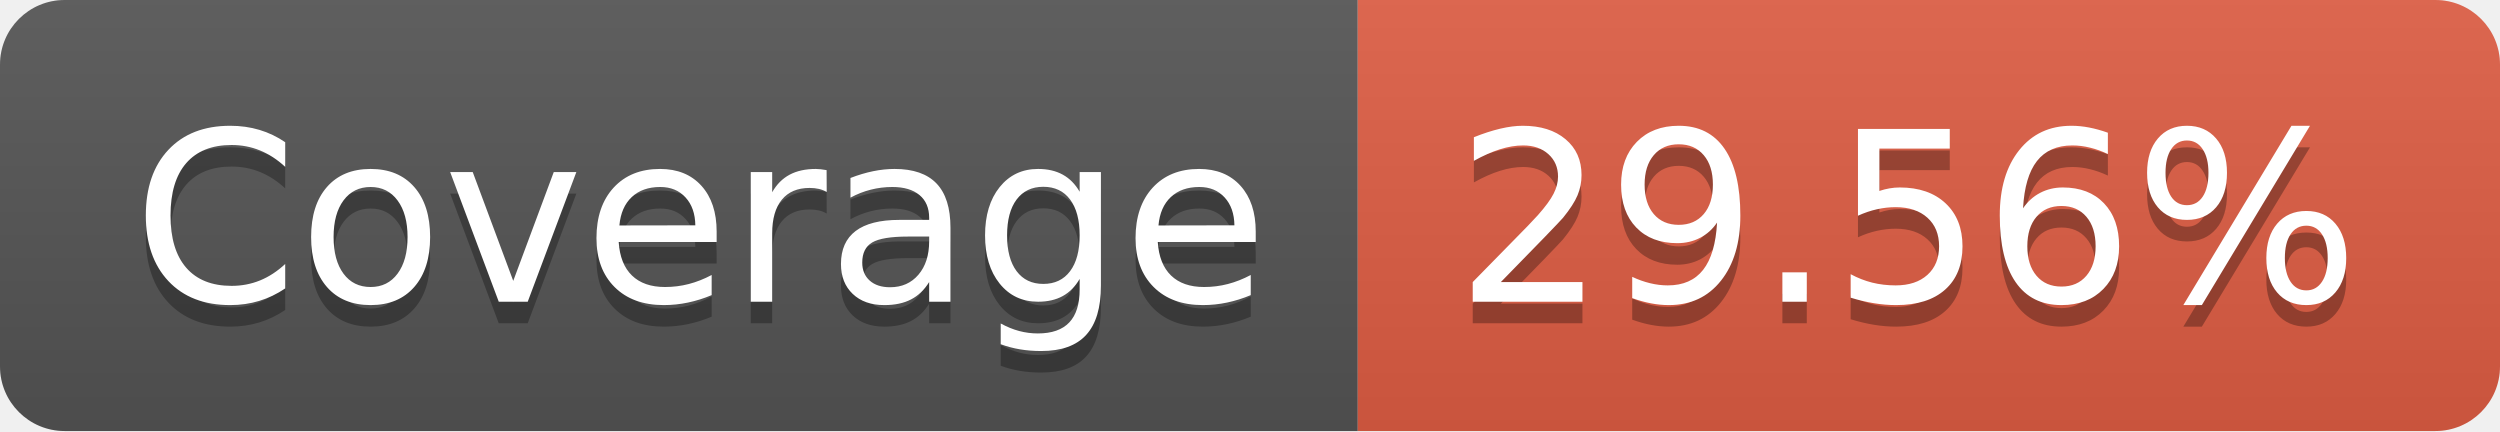
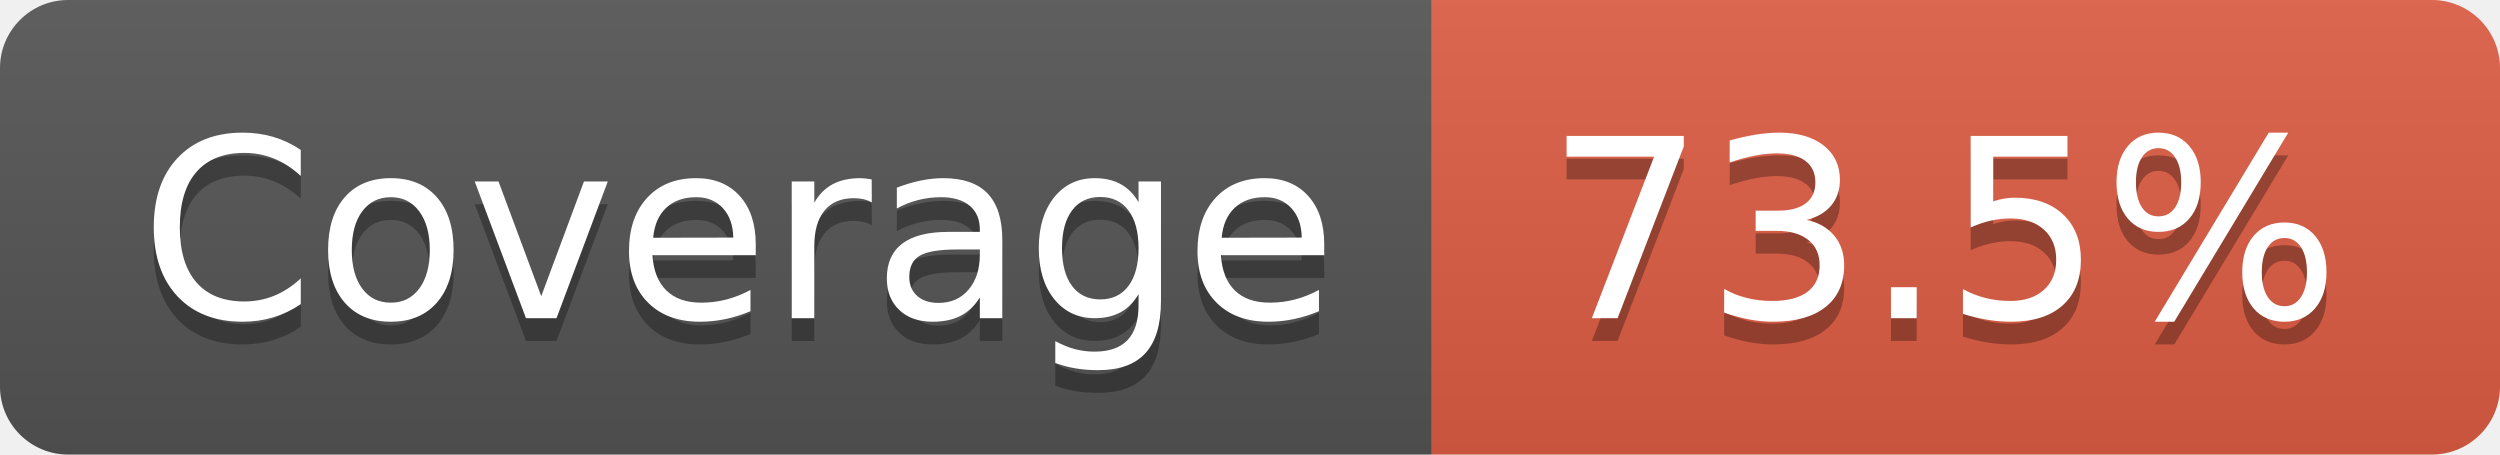
- <svg xmlns="http://www.w3.org/2000/svg" width="116" height="20" role="img" aria-label="Coverage: 29.56%">
+ <svg xmlns="http://www.w3.org/2000/svg" width="110" height="20" role="img" aria-label="Coverage: 73.5%">
  <linearGradient id="s" x2="0" y2="100%">
    <stop offset="0" stop-color="#bbb" stop-opacity=".1" />
    <stop offset="1" stop-opacity=".1" />
  </linearGradient>
  <clipPath id="r">
-     <rect width="116" height="20" rx="3" fill="#fff" />
+     <rect width="110" height="20" rx="3" fill="#fff" />
  </clipPath>
  <g clip-path="url(#r)">
    <rect width="63" height="20" fill="#555" />
-     <rect x="63" width="53" height="20" fill="#e05d44" />
-     <rect width="116" height="20" fill="url(#s)" />
+     <rect x="63" width="47" height="20" fill="#e05d44" />
+     <rect width="110" height="20" fill="url(#s)" />
  </g>
  <g fill="#fff" text-anchor="middle" font-family="Verdana,Geneva,DejaVu Sans,sans-serif" text-rendering="geometricPrecision" font-size="110">
    <text aria-hidden="true" x="325" y="150" fill="#010101" fill-opacity=".3" transform="scale(.1)" textLength="530">Coverage</text>
    <text x="325" y="140" transform="scale(.1)" fill="#fff" textLength="530">Coverage</text>
-     <text aria-hidden="true" x="885" y="150" fill="#010101" fill-opacity=".3" transform="scale(.1)" textLength="430">29.56%</text>
-     <text x="885" y="140" transform="scale(.1)" fill="#fff" textLength="430">29.56%</text>
+     <text aria-hidden="true" x="855" y="150" fill="#010101" fill-opacity=".3" transform="scale(.1)" textLength="370">73.5%</text>
+     <text x="855" y="140" transform="scale(.1)" fill="#fff" textLength="370">73.5%</text>
  </g>
</svg>
